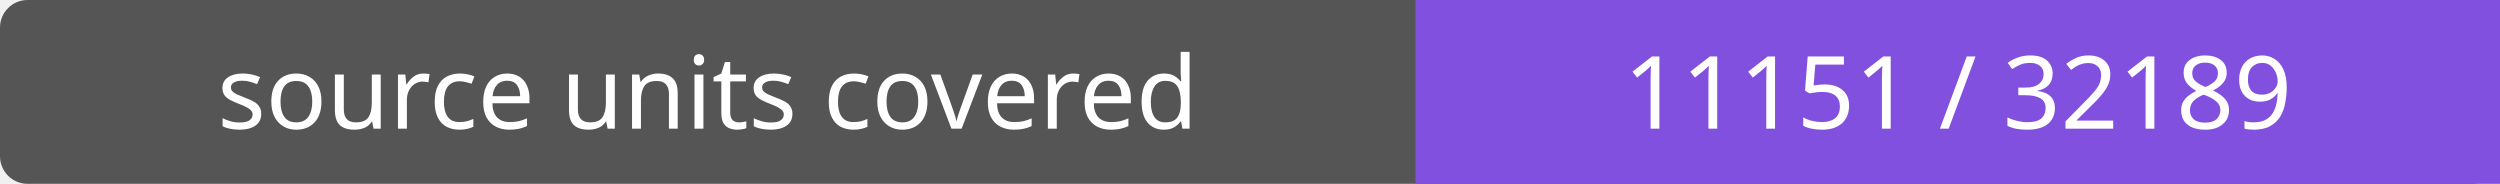
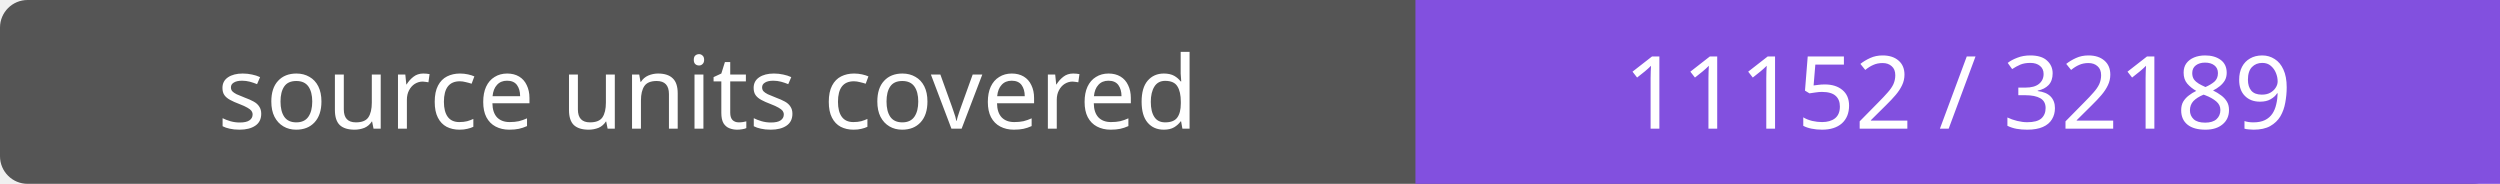
- <svg xmlns="http://www.w3.org/2000/svg" width="272" height="20" role="img" aria-label="source units covered: 11151 / 32189">
+ <svg xmlns="http://www.w3.org/2000/svg" width="272" height="20" role="img" aria-label="source units covered: 11152 / 32189">
  <rect width="272" height="20" rx="3" fill="#555" />
  <path fill="#8250df" d="M154 0h118v20H154z" />
  <g fill="#fff" text-anchor="middle" font-family="Verdana,sans-serif" font-size="11">
    <text x="77.0" y="14">source units covered</text>
-     <text x="213.0" y="14">11151 / 32189</text>
+     <text x="213.0" y="14">11152 / 32189</text>
  </g>
</svg>
